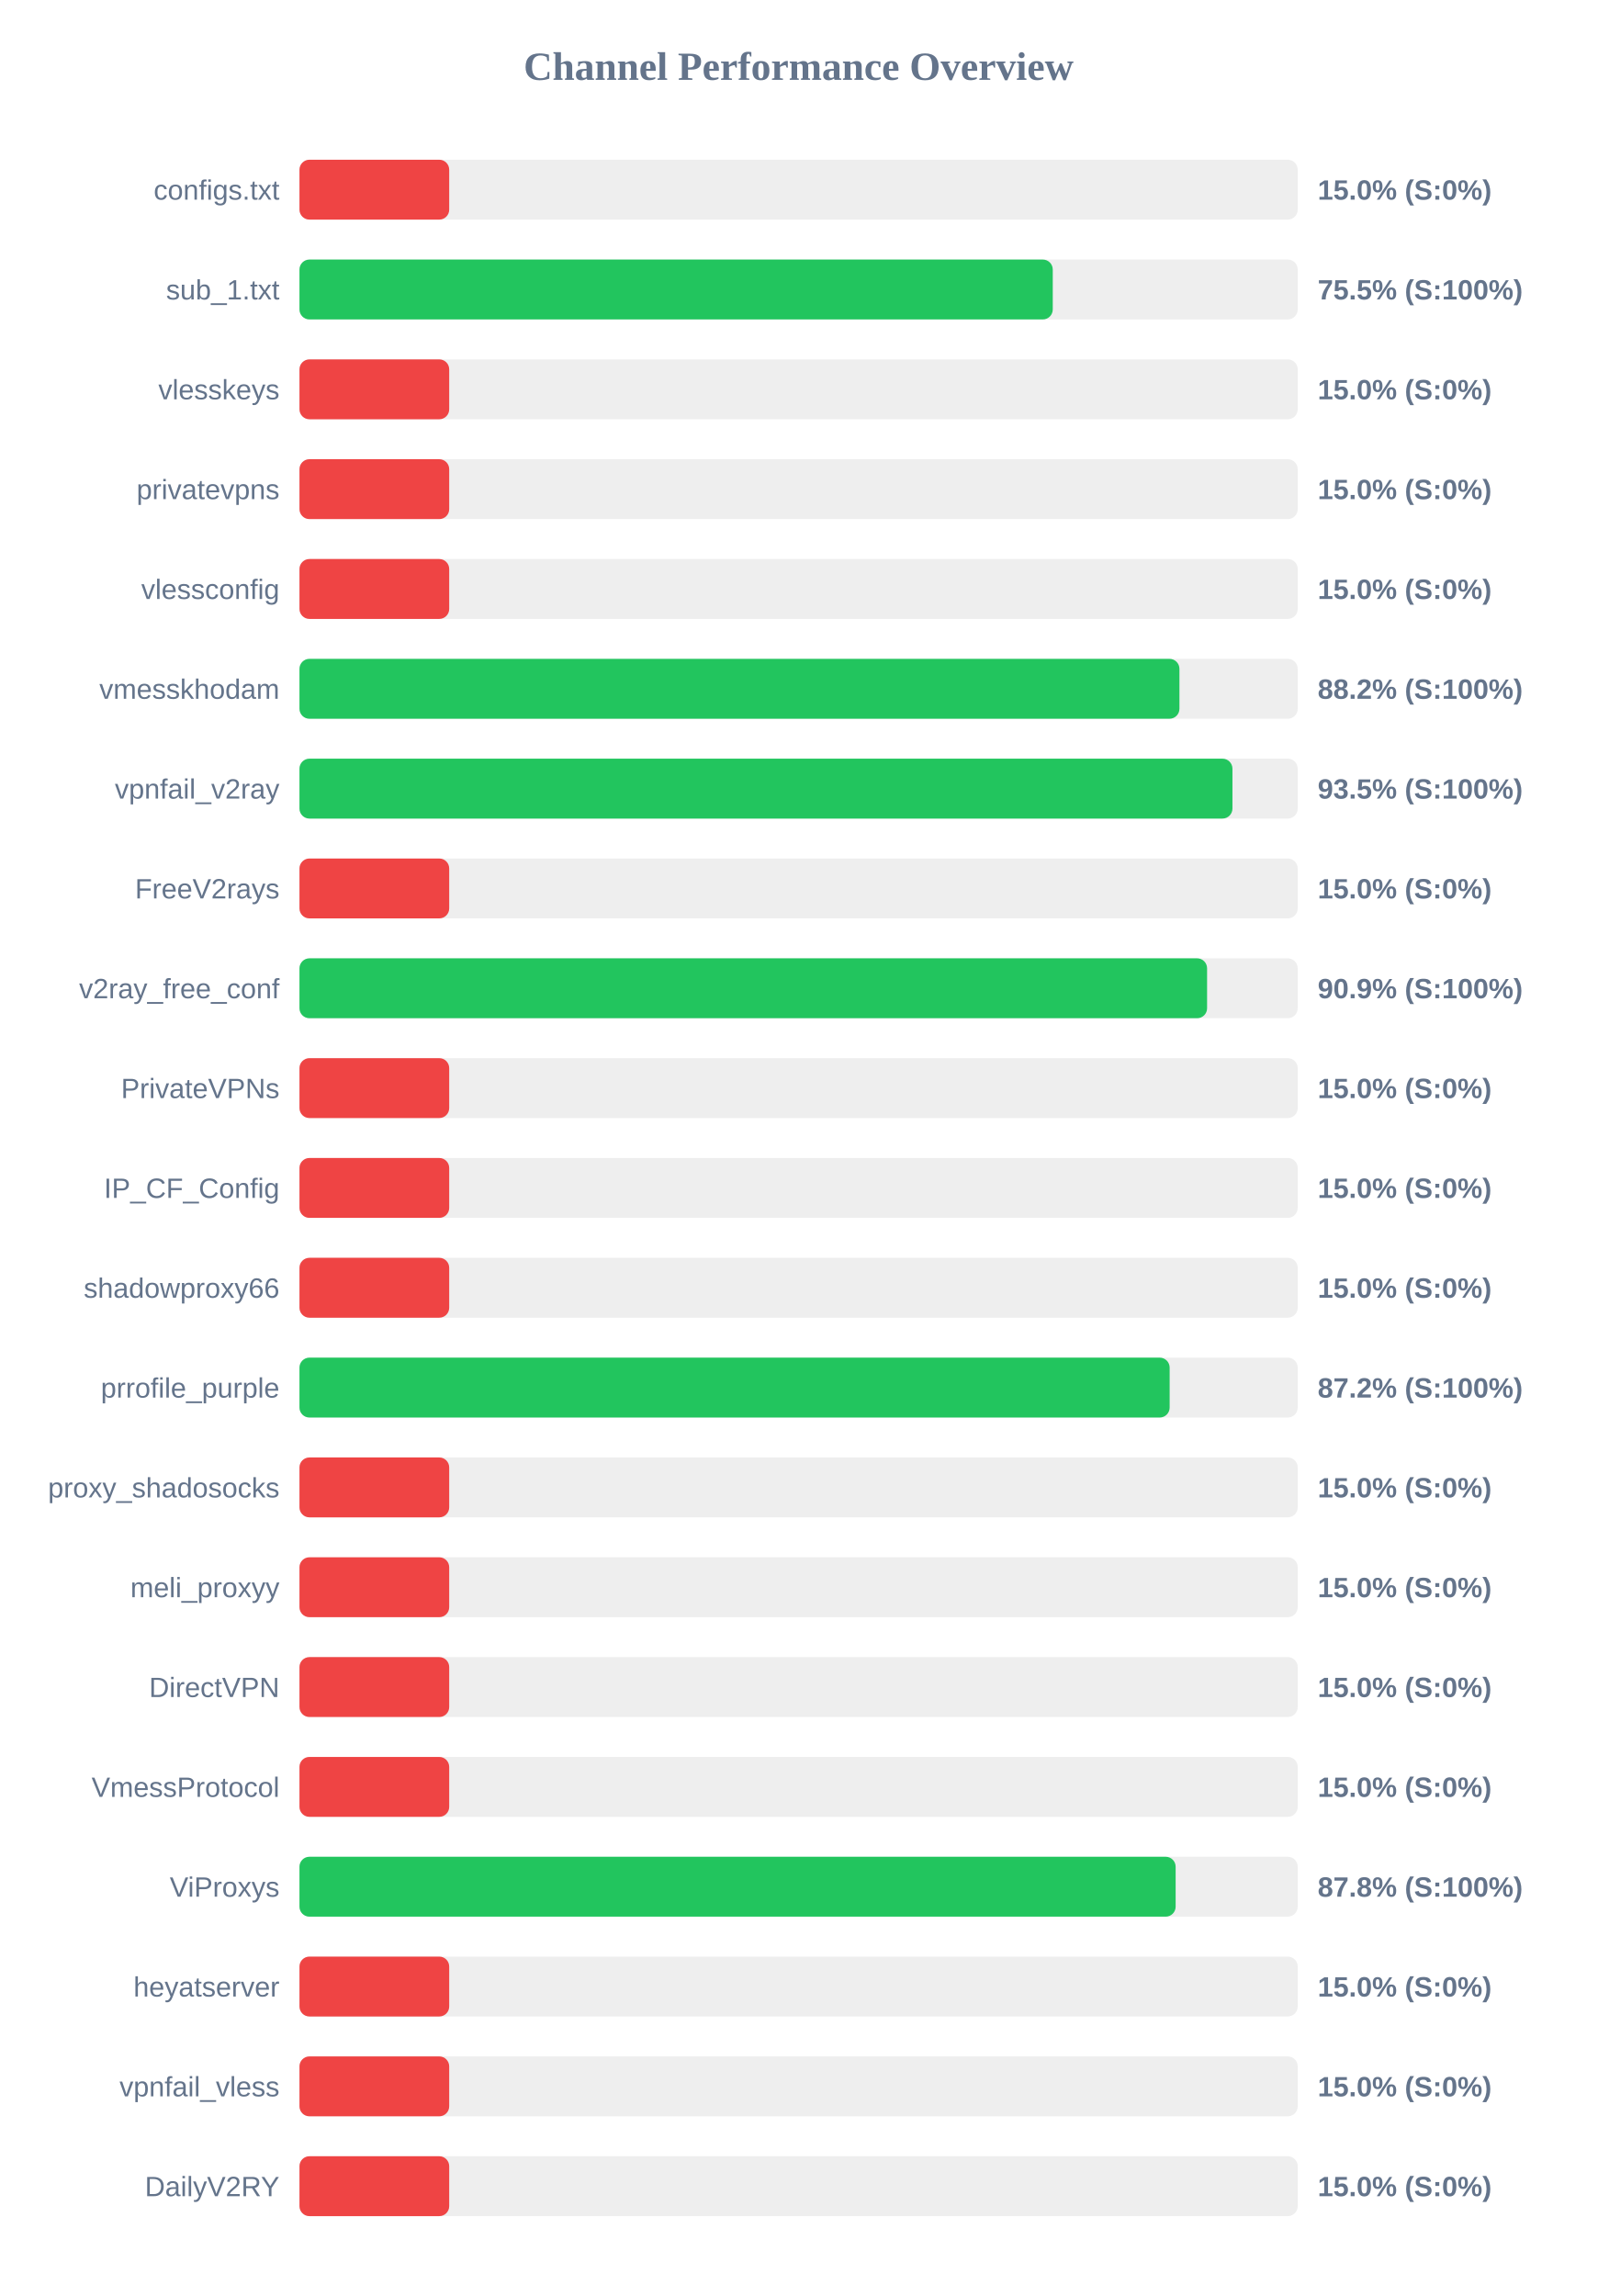
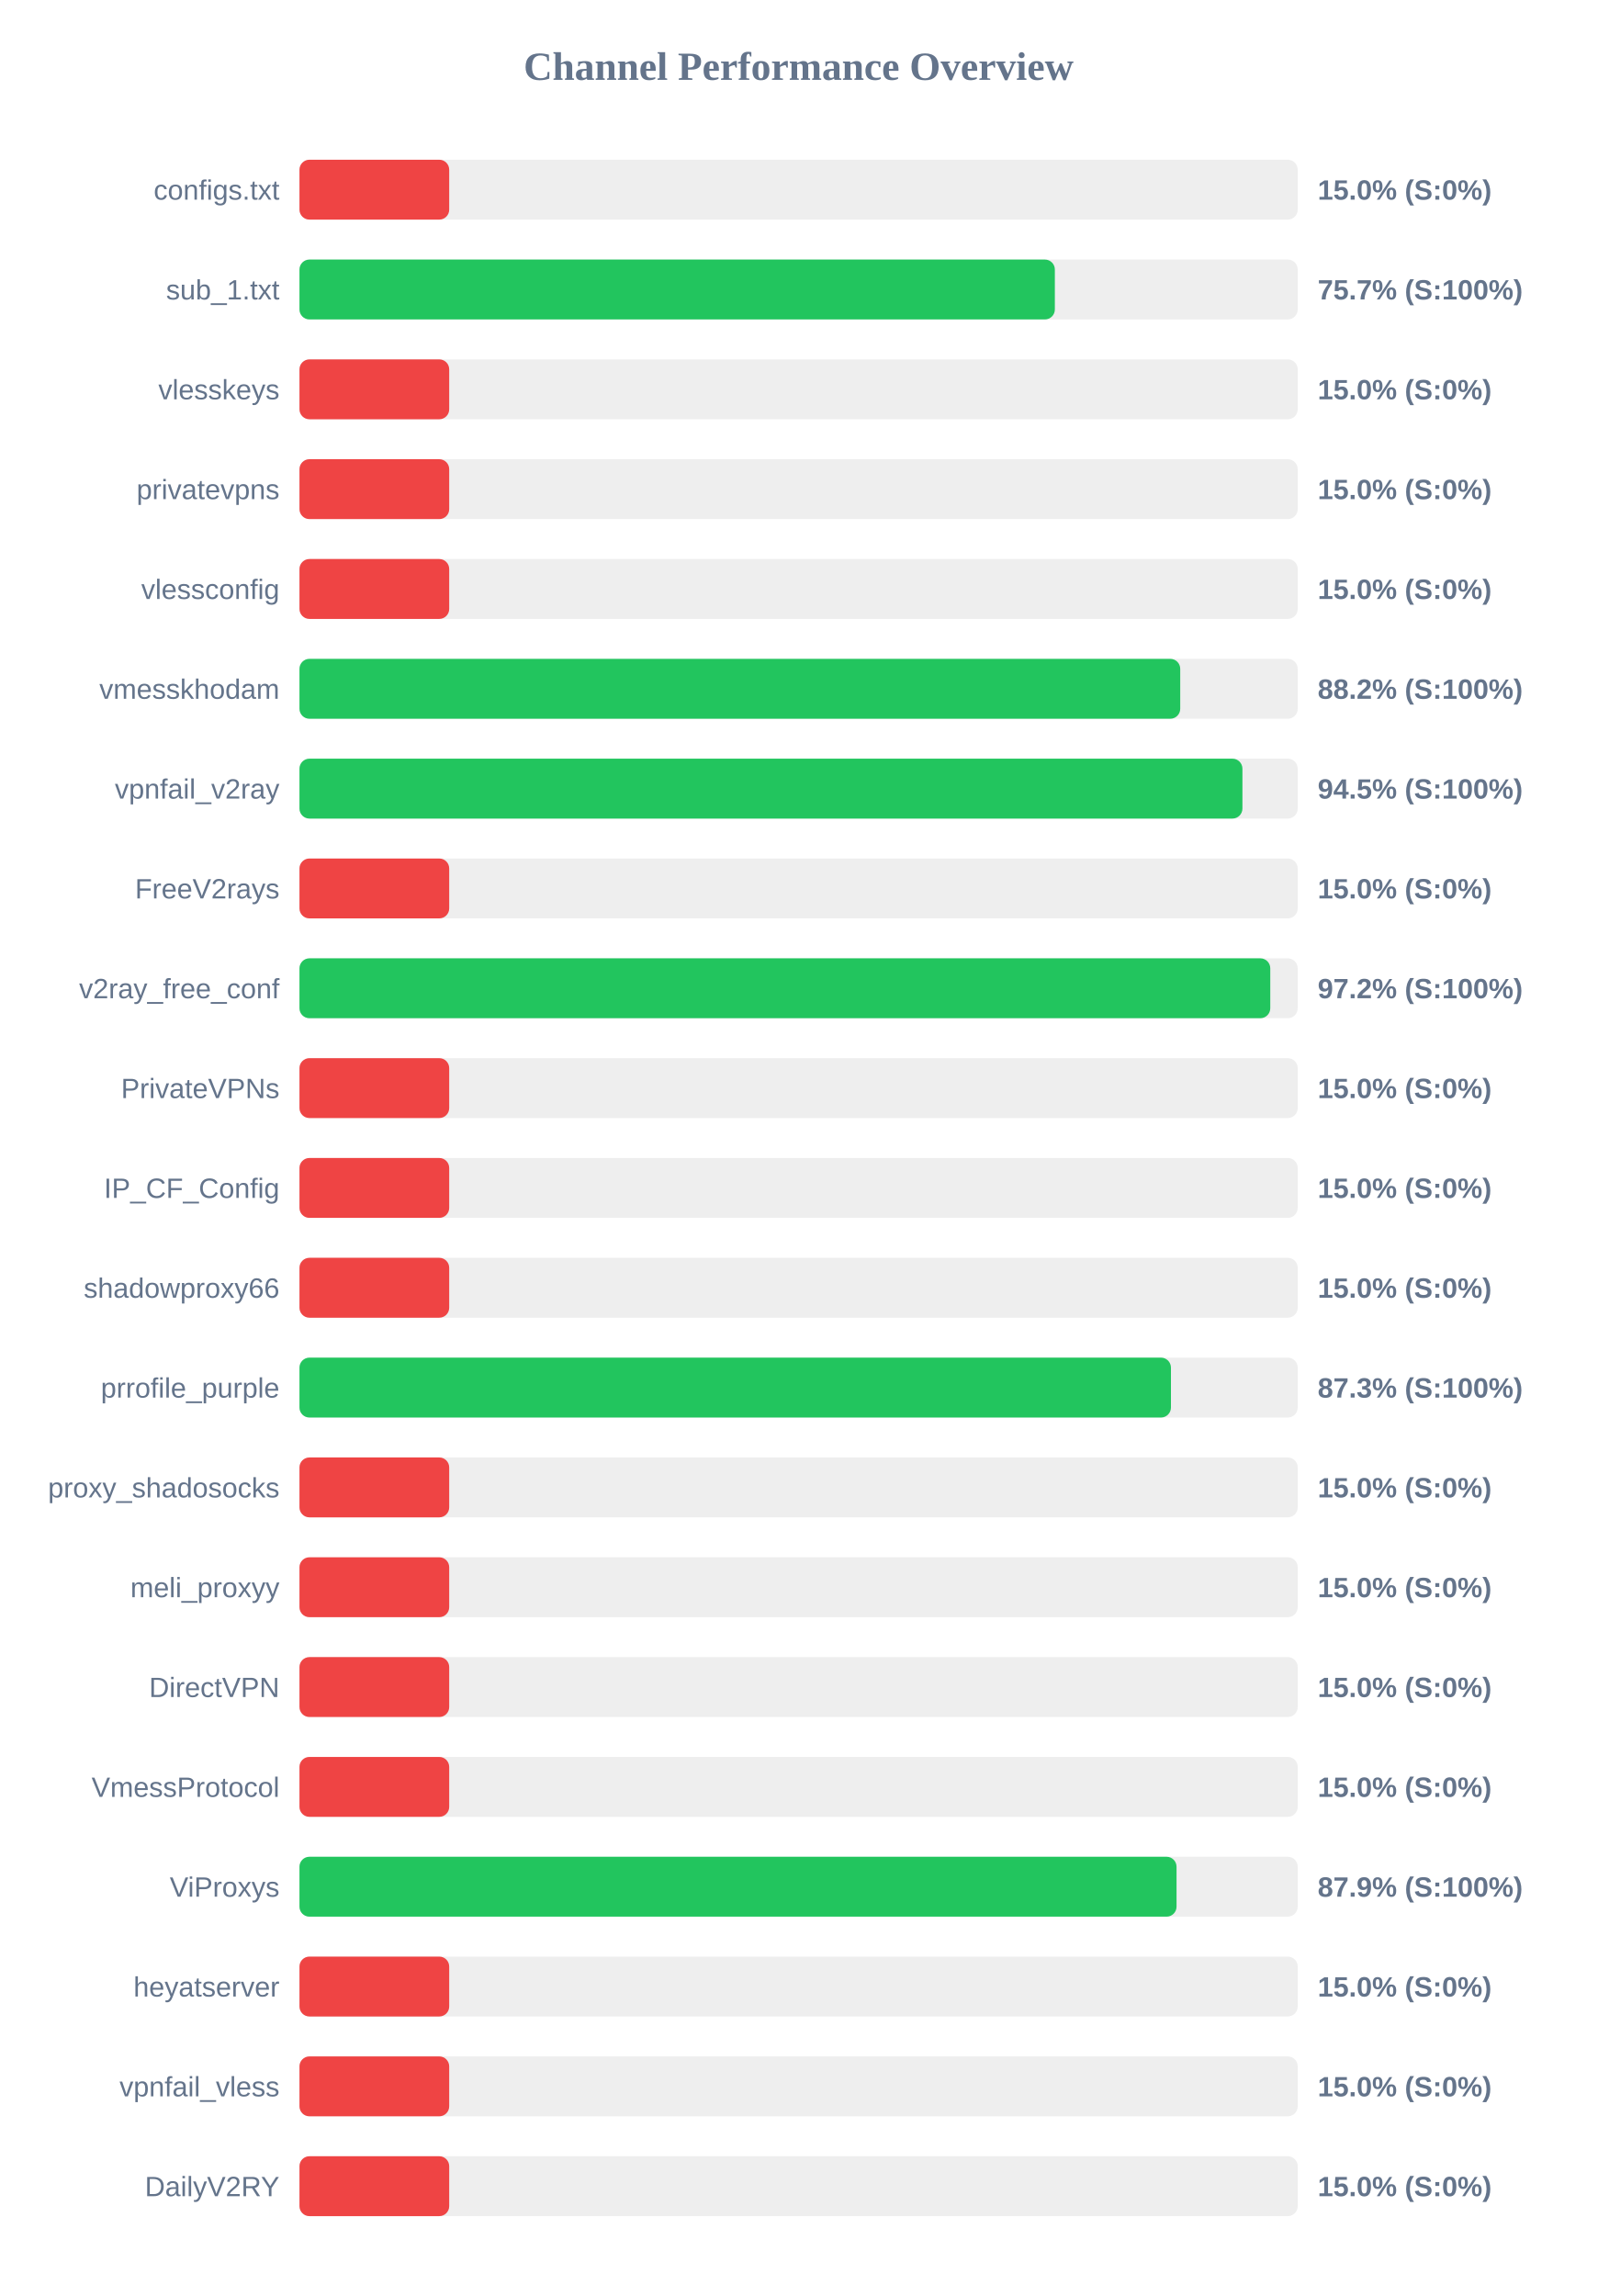
<svg xmlns="http://www.w3.org/2000/svg" width="800" height="1150" version="1.1">
  <style>
        .row { font: 14px Arial; fill: #64748b; }
        .score { font: bold 14px Arial; fill: #64748b; }
    </style>
  <text x="400" y="40" text-anchor="middle" font-size="20px" font-weight="bold" fill="#64748b">Channel Performance Overview</text>
  <rect x="150" y="80" width="500" height="30" fill="#eee" rx="5" />
  <rect x="150" y="80" width="75.0" height="30" fill="#ef4444" rx="5" />
  <text x="140" y="100" text-anchor="end" class="row">configs.txt</text>
  <text x="660" y="100" text-anchor="start" class="score">15.0% (S:0%)</text>
  <rect x="150" y="130" width="500" height="30" fill="#eee" rx="5" />
-   <rect x="150" y="130" width="377.3" height="30" fill="#22c55e" rx="5" />
+   <rect x="150" y="130" width="378.35" height="30" fill="#22c55e" rx="5" />
  <text x="140" y="150" text-anchor="end" class="row">sub_1.txt</text>
-   <text x="660" y="150" text-anchor="start" class="score">75.5% (S:100%)</text>
+   <text x="660" y="150" text-anchor="start" class="score">75.7% (S:100%)</text>
  <rect x="150" y="180" width="500" height="30" fill="#eee" rx="5" />
  <rect x="150" y="180" width="75.0" height="30" fill="#ef4444" rx="5" />
  <text x="140" y="200" text-anchor="end" class="row">vlesskeys</text>
  <text x="660" y="200" text-anchor="start" class="score">15.0% (S:0%)</text>
  <rect x="150" y="230" width="500" height="30" fill="#eee" rx="5" />
  <rect x="150" y="230" width="75.0" height="30" fill="#ef4444" rx="5" />
  <text x="140" y="250" text-anchor="end" class="row">privatevpns</text>
  <text x="660" y="250" text-anchor="start" class="score">15.0% (S:0%)</text>
  <rect x="150" y="280" width="500" height="30" fill="#eee" rx="5" />
  <rect x="150" y="280" width="75.0" height="30" fill="#ef4444" rx="5" />
  <text x="140" y="300" text-anchor="end" class="row">vlessconfig</text>
  <text x="660" y="300" text-anchor="start" class="score">15.0% (S:0%)</text>
  <rect x="150" y="330" width="500" height="30" fill="#eee" rx="5" />
-   <rect x="150" y="330" width="440.75" height="30" fill="#22c55e" rx="5" />
+   <rect x="150" y="330" width="441.15" height="30" fill="#22c55e" rx="5" />
  <text x="140" y="350" text-anchor="end" class="row">vmesskhodam</text>
  <text x="660" y="350" text-anchor="start" class="score">88.2% (S:100%)</text>
  <rect x="150" y="380" width="500" height="30" fill="#eee" rx="5" />
-   <rect x="150" y="380" width="467.3" height="30" fill="#22c55e" rx="5" />
+   <rect x="150" y="380" width="472.3" height="30" fill="#22c55e" rx="5" />
  <text x="140" y="400" text-anchor="end" class="row">vpnfail_v2ray</text>
-   <text x="660" y="400" text-anchor="start" class="score">93.5% (S:100%)</text>
+   <text x="660" y="400" text-anchor="start" class="score">94.5% (S:100%)</text>
  <rect x="150" y="430" width="500" height="30" fill="#eee" rx="5" />
  <rect x="150" y="430" width="75.0" height="30" fill="#ef4444" rx="5" />
  <text x="140" y="450" text-anchor="end" class="row">FreeV2rays</text>
  <text x="660" y="450" text-anchor="start" class="score">15.0% (S:0%)</text>
  <rect x="150" y="480" width="500" height="30" fill="#eee" rx="5" />
-   <rect x="150" y="480" width="454.6" height="30" fill="#22c55e" rx="5" />
+   <rect x="150" y="480" width="486.25" height="30" fill="#22c55e" rx="5" />
  <text x="140" y="500" text-anchor="end" class="row">v2ray_free_conf</text>
-   <text x="660" y="500" text-anchor="start" class="score">90.9% (S:100%)</text>
+   <text x="660" y="500" text-anchor="start" class="score">97.2% (S:100%)</text>
  <rect x="150" y="530" width="500" height="30" fill="#eee" rx="5" />
  <rect x="150" y="530" width="75.0" height="30" fill="#ef4444" rx="5" />
  <text x="140" y="550" text-anchor="end" class="row">PrivateVPNs</text>
  <text x="660" y="550" text-anchor="start" class="score">15.0% (S:0%)</text>
  <rect x="150" y="580" width="500" height="30" fill="#eee" rx="5" />
  <rect x="150" y="580" width="75.0" height="30" fill="#ef4444" rx="5" />
  <text x="140" y="600" text-anchor="end" class="row">IP_CF_Config</text>
  <text x="660" y="600" text-anchor="start" class="score">15.0% (S:0%)</text>
  <rect x="150" y="630" width="500" height="30" fill="#eee" rx="5" />
  <rect x="150" y="630" width="75.0" height="30" fill="#ef4444" rx="5" />
  <text x="140" y="650" text-anchor="end" class="row">shadowproxy66</text>
  <text x="660" y="650" text-anchor="start" class="score">15.0% (S:0%)</text>
  <rect x="150" y="680" width="500" height="30" fill="#eee" rx="5" />
-   <rect x="150" y="680" width="435.85" height="30" fill="#22c55e" rx="5" />
+   <rect x="150" y="680" width="436.5" height="30" fill="#22c55e" rx="5" />
  <text x="140" y="700" text-anchor="end" class="row">prrofile_purple</text>
-   <text x="660" y="700" text-anchor="start" class="score">87.2% (S:100%)</text>
+   <text x="660" y="700" text-anchor="start" class="score">87.3% (S:100%)</text>
  <rect x="150" y="730" width="500" height="30" fill="#eee" rx="5" />
  <rect x="150" y="730" width="75.0" height="30" fill="#ef4444" rx="5" />
  <text x="140" y="750" text-anchor="end" class="row">proxy_shadosocks</text>
  <text x="660" y="750" text-anchor="start" class="score">15.0% (S:0%)</text>
  <rect x="150" y="780" width="500" height="30" fill="#eee" rx="5" />
  <rect x="150" y="780" width="75.0" height="30" fill="#ef4444" rx="5" />
  <text x="140" y="800" text-anchor="end" class="row">meli_proxyy</text>
  <text x="660" y="800" text-anchor="start" class="score">15.0% (S:0%)</text>
  <rect x="150" y="830" width="500" height="30" fill="#eee" rx="5" />
  <rect x="150" y="830" width="75.0" height="30" fill="#ef4444" rx="5" />
  <text x="140" y="850" text-anchor="end" class="row">DirectVPN</text>
  <text x="660" y="850" text-anchor="start" class="score">15.0% (S:0%)</text>
  <rect x="150" y="880" width="500" height="30" fill="#eee" rx="5" />
  <rect x="150" y="880" width="75.0" height="30" fill="#ef4444" rx="5" />
  <text x="140" y="900" text-anchor="end" class="row">VmessProtocol</text>
  <text x="660" y="900" text-anchor="start" class="score">15.0% (S:0%)</text>
  <rect x="150" y="930" width="500" height="30" fill="#eee" rx="5" />
-   <rect x="150" y="930" width="438.85" height="30" fill="#22c55e" rx="5" />
+   <rect x="150" y="930" width="439.3" height="30" fill="#22c55e" rx="5" />
  <text x="140" y="950" text-anchor="end" class="row">ViProxys</text>
-   <text x="660" y="950" text-anchor="start" class="score">87.8% (S:100%)</text>
+   <text x="660" y="950" text-anchor="start" class="score">87.9% (S:100%)</text>
  <rect x="150" y="980" width="500" height="30" fill="#eee" rx="5" />
  <rect x="150" y="980" width="75.0" height="30" fill="#ef4444" rx="5" />
  <text x="140" y="1000" text-anchor="end" class="row">heyatserver</text>
  <text x="660" y="1000" text-anchor="start" class="score">15.0% (S:0%)</text>
  <rect x="150" y="1030" width="500" height="30" fill="#eee" rx="5" />
  <rect x="150" y="1030" width="75.0" height="30" fill="#ef4444" rx="5" />
  <text x="140" y="1050" text-anchor="end" class="row">vpnfail_vless</text>
  <text x="660" y="1050" text-anchor="start" class="score">15.0% (S:0%)</text>
  <rect x="150" y="1080" width="500" height="30" fill="#eee" rx="5" />
  <rect x="150" y="1080" width="75.0" height="30" fill="#ef4444" rx="5" />
  <text x="140" y="1100" text-anchor="end" class="row">DailyV2RY</text>
  <text x="660" y="1100" text-anchor="start" class="score">15.0% (S:0%)</text>
</svg>
